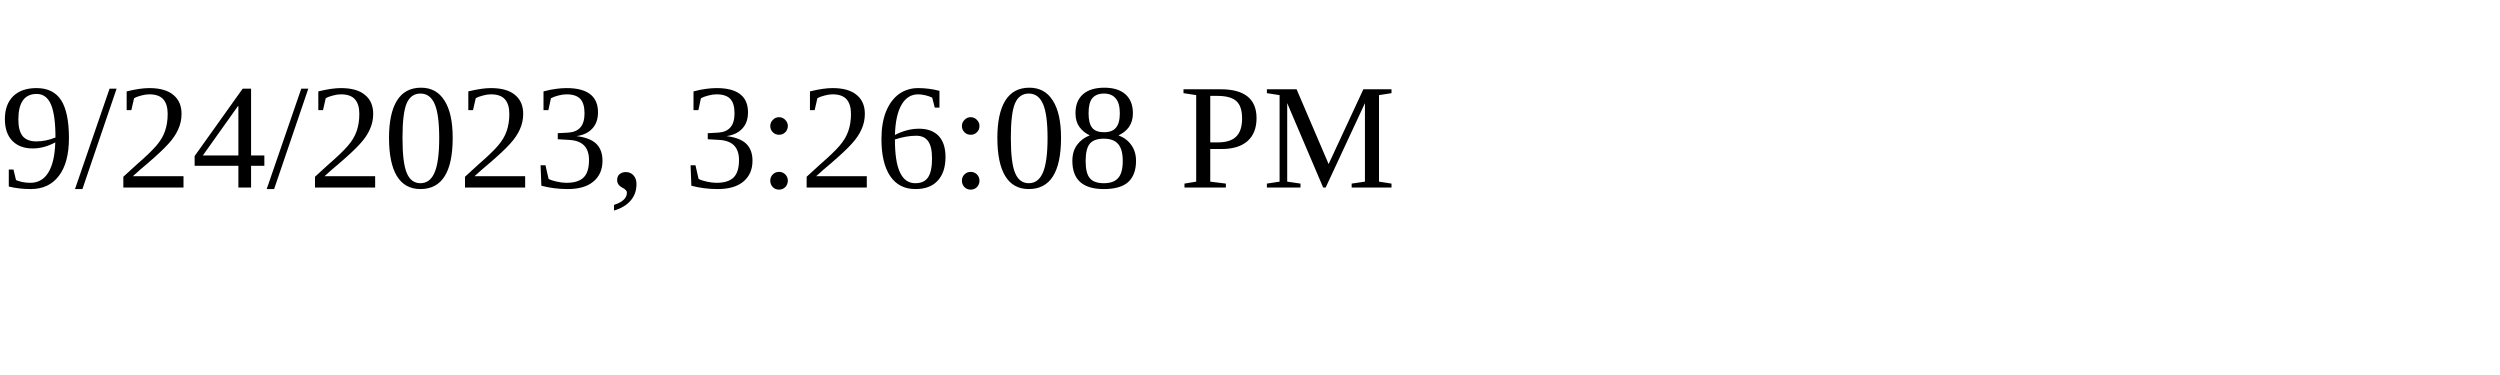
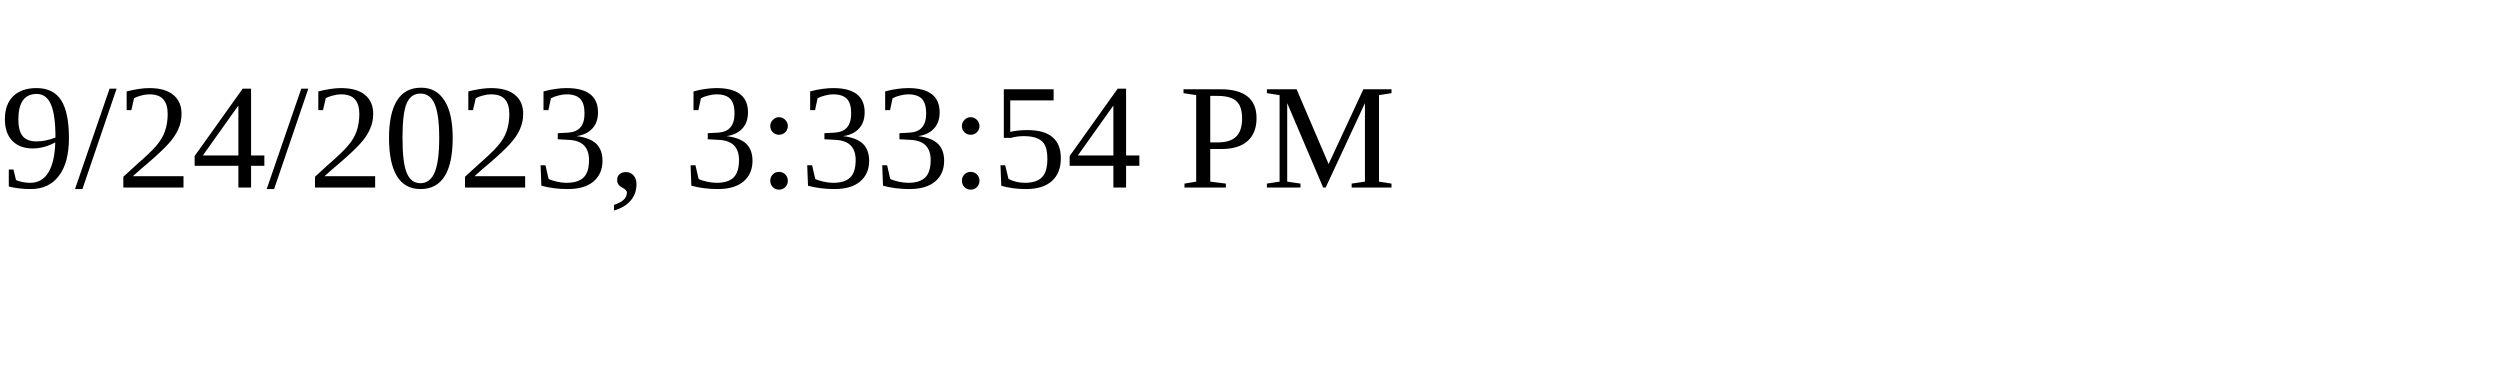
<svg xmlns="http://www.w3.org/2000/svg" height="30" width="200">
-   <text x="0" y="15">9/24/2023, 3:26:08 PM</text>
+   <text x="0" y="15">9/24/2023, 3:33:54 PM</text>
</svg>
